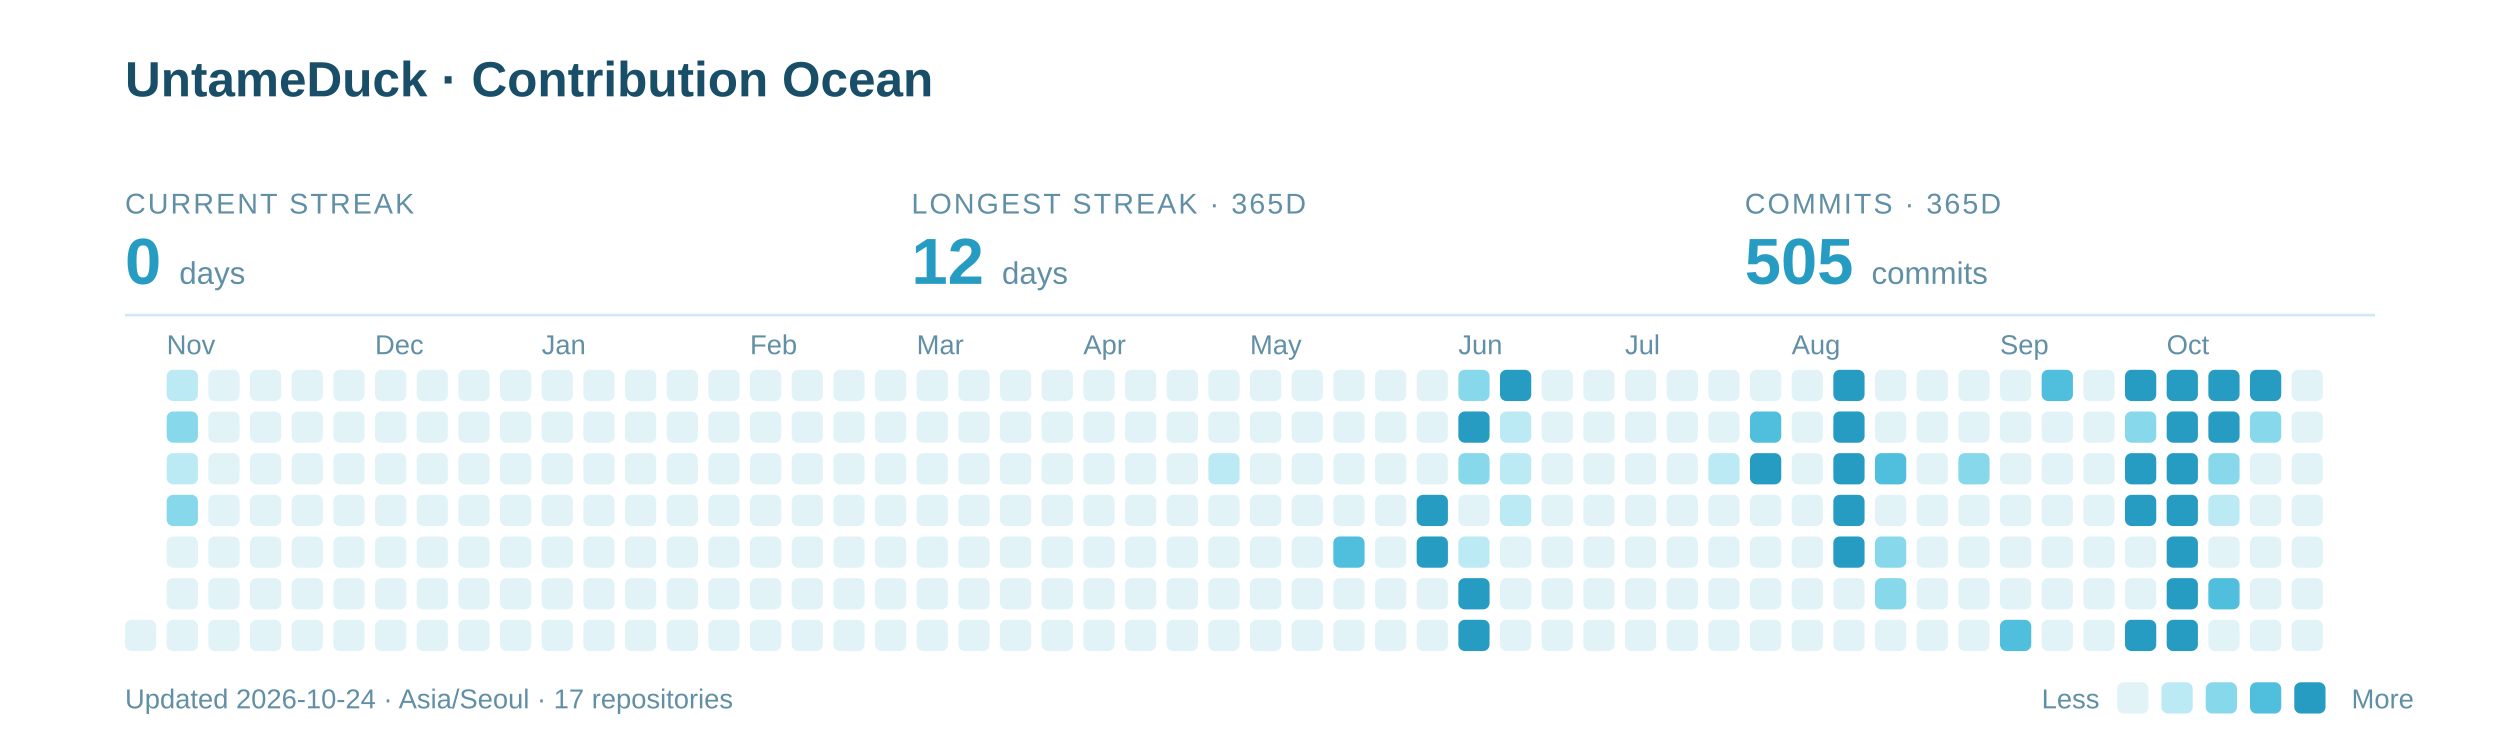
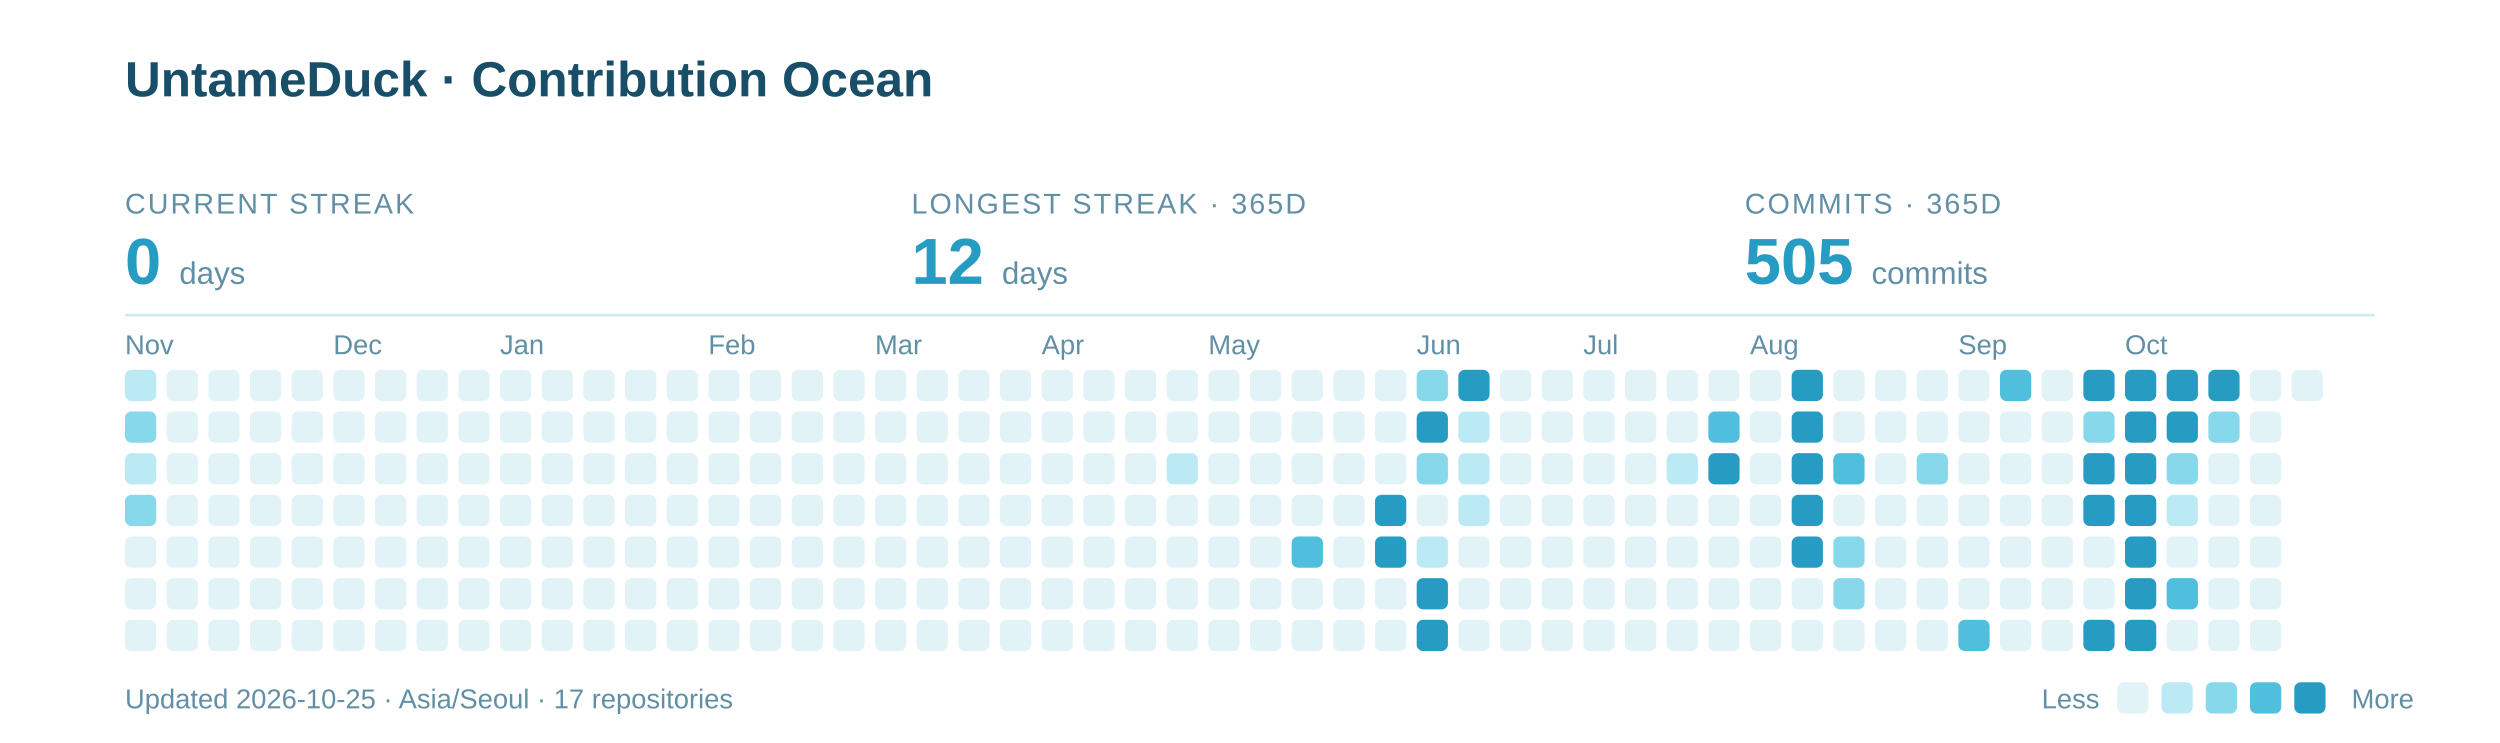
<svg xmlns="http://www.w3.org/2000/svg" width="960" height="285" viewBox="0 0 960 285" role="img" aria-labelledby="title description">
  <text x="48" y="37" font-family="-apple-system,BlinkMacSystemFont,Segoe UI,Arial,sans-serif" font-weight="700" font-size="19" fill="#184E68">UntameDuck · Contribution Ocean</text>
  <text x="48" y="82" font-family="-apple-system,BlinkMacSystemFont,Segoe UI,Arial,sans-serif" font-size="11" letter-spacing="0.8" fill="#618FA5">CURRENT STREAK</text>
  <text x="48" y="109" font-family="-apple-system,BlinkMacSystemFont,Segoe UI,Arial,sans-serif" font-weight="700" font-size="25" fill="#279CC2">0 <tspan font-size="12" font-weight="400" fill="#618FA5">days</tspan>
  </text>
  <text x="350" y="82" font-family="-apple-system,BlinkMacSystemFont,Segoe UI,Arial,sans-serif" font-size="11" letter-spacing="0.8" fill="#618FA5">LONGEST STREAK · 365D</text>
  <text x="350" y="109" font-family="-apple-system,BlinkMacSystemFont,Segoe UI,Arial,sans-serif" font-weight="700" font-size="25" fill="#279CC2">12 <tspan font-size="12" font-weight="400" fill="#618FA5">days</tspan>
  </text>
  <text x="670" y="82" font-family="-apple-system,BlinkMacSystemFont,Segoe UI,Arial,sans-serif" font-size="11" letter-spacing="0.8" fill="#618FA5">COMMITS · 365D</text>
  <text x="670" y="109" font-family="-apple-system,BlinkMacSystemFont,Segoe UI,Arial,sans-serif" font-weight="700" font-size="25" fill="#279CC2">505 <tspan font-size="12" font-weight="400" fill="#618FA5">commits</tspan>
  </text>
  <path d="M48 121H912" stroke="#CBEAF3" />
-   <text x="64" y="136" font-family="-apple-system,BlinkMacSystemFont,Segoe UI,Arial,sans-serif" font-size="10.5" fill="#618FA5">Nov</text>
-   <text x="144" y="136" font-family="-apple-system,BlinkMacSystemFont,Segoe UI,Arial,sans-serif" font-size="10.5" fill="#618FA5">Dec</text>
-   <text x="208" y="136" font-family="-apple-system,BlinkMacSystemFont,Segoe UI,Arial,sans-serif" font-size="10.5" fill="#618FA5">Jan</text>
-   <text x="288" y="136" font-family="-apple-system,BlinkMacSystemFont,Segoe UI,Arial,sans-serif" font-size="10.5" fill="#618FA5">Feb</text>
-   <text x="352" y="136" font-family="-apple-system,BlinkMacSystemFont,Segoe UI,Arial,sans-serif" font-size="10.5" fill="#618FA5">Mar</text>
-   <text x="416" y="136" font-family="-apple-system,BlinkMacSystemFont,Segoe UI,Arial,sans-serif" font-size="10.5" fill="#618FA5">Apr</text>
-   <text x="480" y="136" font-family="-apple-system,BlinkMacSystemFont,Segoe UI,Arial,sans-serif" font-size="10.5" fill="#618FA5">May</text>
-   <text x="560" y="136" font-family="-apple-system,BlinkMacSystemFont,Segoe UI,Arial,sans-serif" font-size="10.5" fill="#618FA5">Jun</text>
-   <text x="624" y="136" font-family="-apple-system,BlinkMacSystemFont,Segoe UI,Arial,sans-serif" font-size="10.5" fill="#618FA5">Jul</text>
-   <text x="688" y="136" font-family="-apple-system,BlinkMacSystemFont,Segoe UI,Arial,sans-serif" font-size="10.5" fill="#618FA5">Aug</text>
-   <text x="768" y="136" font-family="-apple-system,BlinkMacSystemFont,Segoe UI,Arial,sans-serif" font-size="10.5" fill="#618FA5">Sep</text>
-   <text x="832" y="136" font-family="-apple-system,BlinkMacSystemFont,Segoe UI,Arial,sans-serif" font-size="10.5" fill="#618FA5">Oct</text>
+   <text x="48" y="136" font-family="-apple-system,BlinkMacSystemFont,Segoe UI,Arial,sans-serif" font-size="10.5" fill="#618FA5">Nov</text>
+   <text x="128" y="136" font-family="-apple-system,BlinkMacSystemFont,Segoe UI,Arial,sans-serif" font-size="10.5" fill="#618FA5">Dec</text>
+   <text x="192" y="136" font-family="-apple-system,BlinkMacSystemFont,Segoe UI,Arial,sans-serif" font-size="10.5" fill="#618FA5">Jan</text>
+   <text x="272" y="136" font-family="-apple-system,BlinkMacSystemFont,Segoe UI,Arial,sans-serif" font-size="10.5" fill="#618FA5">Feb</text>
+   <text x="336" y="136" font-family="-apple-system,BlinkMacSystemFont,Segoe UI,Arial,sans-serif" font-size="10.5" fill="#618FA5">Mar</text>
+   <text x="400" y="136" font-family="-apple-system,BlinkMacSystemFont,Segoe UI,Arial,sans-serif" font-size="10.5" fill="#618FA5">Apr</text>
+   <text x="464" y="136" font-family="-apple-system,BlinkMacSystemFont,Segoe UI,Arial,sans-serif" font-size="10.5" fill="#618FA5">May</text>
+   <text x="544" y="136" font-family="-apple-system,BlinkMacSystemFont,Segoe UI,Arial,sans-serif" font-size="10.5" fill="#618FA5">Jun</text>
+   <text x="608" y="136" font-family="-apple-system,BlinkMacSystemFont,Segoe UI,Arial,sans-serif" font-size="10.5" fill="#618FA5">Jul</text>
+   <text x="672" y="136" font-family="-apple-system,BlinkMacSystemFont,Segoe UI,Arial,sans-serif" font-size="10.5" fill="#618FA5">Aug</text>
+   <text x="752" y="136" font-family="-apple-system,BlinkMacSystemFont,Segoe UI,Arial,sans-serif" font-size="10.5" fill="#618FA5">Sep</text>
+   <text x="816" y="136" font-family="-apple-system,BlinkMacSystemFont,Segoe UI,Arial,sans-serif" font-size="10.5" fill="#618FA5">Oct</text>
+   <rect x="48" y="142" width="12" height="12" rx="2.5" fill="#BBEAF5" />
+   <rect x="48" y="158" width="12" height="12" rx="2.5" fill="#88D8EC" />
+   <rect x="48" y="174" width="12" height="12" rx="2.5" fill="#BBEAF5" />
+   <rect x="48" y="190" width="12" height="12" rx="2.5" fill="#88D8EC" />
+   <rect x="48" y="206" width="12" height="12" rx="2.5" fill="#E2F3F8" />
+   <rect x="48" y="222" width="12" height="12" rx="2.5" fill="#E2F3F8" />
  <rect x="48" y="238" width="12" height="12" rx="2.5" fill="#E2F3F8" />
-   <rect x="64" y="142" width="12" height="12" rx="2.5" fill="#BBEAF5" />
-   <rect x="64" y="158" width="12" height="12" rx="2.5" fill="#88D8EC" />
-   <rect x="64" y="174" width="12" height="12" rx="2.5" fill="#BBEAF5" />
-   <rect x="64" y="190" width="12" height="12" rx="2.5" fill="#88D8EC" />
+   <rect x="64" y="142" width="12" height="12" rx="2.5" fill="#E2F3F8" />
+   <rect x="64" y="158" width="12" height="12" rx="2.5" fill="#E2F3F8" />
+   <rect x="64" y="174" width="12" height="12" rx="2.5" fill="#E2F3F8" />
+   <rect x="64" y="190" width="12" height="12" rx="2.5" fill="#E2F3F8" />
  <rect x="64" y="206" width="12" height="12" rx="2.5" fill="#E2F3F8" />
  <rect x="64" y="222" width="12" height="12" rx="2.5" fill="#E2F3F8" />
  <rect x="64" y="238" width="12" height="12" rx="2.5" fill="#E2F3F8" />
  <rect x="80" y="142" width="12" height="12" rx="2.5" fill="#E2F3F8" />
  <rect x="80" y="158" width="12" height="12" rx="2.5" fill="#E2F3F8" />
  <rect x="80" y="174" width="12" height="12" rx="2.5" fill="#E2F3F8" />
  <rect x="80" y="190" width="12" height="12" rx="2.5" fill="#E2F3F8" />
  <rect x="80" y="206" width="12" height="12" rx="2.5" fill="#E2F3F8" />
  <rect x="80" y="222" width="12" height="12" rx="2.5" fill="#E2F3F8" />
  <rect x="80" y="238" width="12" height="12" rx="2.5" fill="#E2F3F8" />
  <rect x="96" y="142" width="12" height="12" rx="2.5" fill="#E2F3F8" />
  <rect x="96" y="158" width="12" height="12" rx="2.5" fill="#E2F3F8" />
  <rect x="96" y="174" width="12" height="12" rx="2.5" fill="#E2F3F8" />
  <rect x="96" y="190" width="12" height="12" rx="2.5" fill="#E2F3F8" />
  <rect x="96" y="206" width="12" height="12" rx="2.5" fill="#E2F3F8" />
  <rect x="96" y="222" width="12" height="12" rx="2.5" fill="#E2F3F8" />
  <rect x="96" y="238" width="12" height="12" rx="2.5" fill="#E2F3F8" />
  <rect x="112" y="142" width="12" height="12" rx="2.5" fill="#E2F3F8" />
  <rect x="112" y="158" width="12" height="12" rx="2.5" fill="#E2F3F8" />
  <rect x="112" y="174" width="12" height="12" rx="2.5" fill="#E2F3F8" />
  <rect x="112" y="190" width="12" height="12" rx="2.5" fill="#E2F3F8" />
  <rect x="112" y="206" width="12" height="12" rx="2.5" fill="#E2F3F8" />
  <rect x="112" y="222" width="12" height="12" rx="2.5" fill="#E2F3F8" />
  <rect x="112" y="238" width="12" height="12" rx="2.5" fill="#E2F3F8" />
  <rect x="128" y="142" width="12" height="12" rx="2.5" fill="#E2F3F8" />
  <rect x="128" y="158" width="12" height="12" rx="2.5" fill="#E2F3F8" />
  <rect x="128" y="174" width="12" height="12" rx="2.5" fill="#E2F3F8" />
  <rect x="128" y="190" width="12" height="12" rx="2.5" fill="#E2F3F8" />
  <rect x="128" y="206" width="12" height="12" rx="2.5" fill="#E2F3F8" />
  <rect x="128" y="222" width="12" height="12" rx="2.5" fill="#E2F3F8" />
  <rect x="128" y="238" width="12" height="12" rx="2.5" fill="#E2F3F8" />
  <rect x="144" y="142" width="12" height="12" rx="2.5" fill="#E2F3F8" />
  <rect x="144" y="158" width="12" height="12" rx="2.5" fill="#E2F3F8" />
  <rect x="144" y="174" width="12" height="12" rx="2.5" fill="#E2F3F8" />
  <rect x="144" y="190" width="12" height="12" rx="2.5" fill="#E2F3F8" />
  <rect x="144" y="206" width="12" height="12" rx="2.5" fill="#E2F3F8" />
  <rect x="144" y="222" width="12" height="12" rx="2.5" fill="#E2F3F8" />
  <rect x="144" y="238" width="12" height="12" rx="2.5" fill="#E2F3F8" />
  <rect x="160" y="142" width="12" height="12" rx="2.5" fill="#E2F3F8" />
  <rect x="160" y="158" width="12" height="12" rx="2.5" fill="#E2F3F8" />
  <rect x="160" y="174" width="12" height="12" rx="2.5" fill="#E2F3F8" />
  <rect x="160" y="190" width="12" height="12" rx="2.5" fill="#E2F3F8" />
  <rect x="160" y="206" width="12" height="12" rx="2.5" fill="#E2F3F8" />
  <rect x="160" y="222" width="12" height="12" rx="2.5" fill="#E2F3F8" />
  <rect x="160" y="238" width="12" height="12" rx="2.5" fill="#E2F3F8" />
  <rect x="176" y="142" width="12" height="12" rx="2.5" fill="#E2F3F8" />
  <rect x="176" y="158" width="12" height="12" rx="2.5" fill="#E2F3F8" />
  <rect x="176" y="174" width="12" height="12" rx="2.5" fill="#E2F3F8" />
  <rect x="176" y="190" width="12" height="12" rx="2.5" fill="#E2F3F8" />
  <rect x="176" y="206" width="12" height="12" rx="2.5" fill="#E2F3F8" />
  <rect x="176" y="222" width="12" height="12" rx="2.5" fill="#E2F3F8" />
  <rect x="176" y="238" width="12" height="12" rx="2.5" fill="#E2F3F8" />
  <rect x="192" y="142" width="12" height="12" rx="2.5" fill="#E2F3F8" />
  <rect x="192" y="158" width="12" height="12" rx="2.5" fill="#E2F3F8" />
  <rect x="192" y="174" width="12" height="12" rx="2.5" fill="#E2F3F8" />
  <rect x="192" y="190" width="12" height="12" rx="2.5" fill="#E2F3F8" />
  <rect x="192" y="206" width="12" height="12" rx="2.5" fill="#E2F3F8" />
  <rect x="192" y="222" width="12" height="12" rx="2.5" fill="#E2F3F8" />
  <rect x="192" y="238" width="12" height="12" rx="2.5" fill="#E2F3F8" />
  <rect x="208" y="142" width="12" height="12" rx="2.5" fill="#E2F3F8" />
  <rect x="208" y="158" width="12" height="12" rx="2.5" fill="#E2F3F8" />
  <rect x="208" y="174" width="12" height="12" rx="2.5" fill="#E2F3F8" />
  <rect x="208" y="190" width="12" height="12" rx="2.5" fill="#E2F3F8" />
  <rect x="208" y="206" width="12" height="12" rx="2.5" fill="#E2F3F8" />
  <rect x="208" y="222" width="12" height="12" rx="2.5" fill="#E2F3F8" />
  <rect x="208" y="238" width="12" height="12" rx="2.5" fill="#E2F3F8" />
  <rect x="224" y="142" width="12" height="12" rx="2.5" fill="#E2F3F8" />
  <rect x="224" y="158" width="12" height="12" rx="2.5" fill="#E2F3F8" />
  <rect x="224" y="174" width="12" height="12" rx="2.5" fill="#E2F3F8" />
  <rect x="224" y="190" width="12" height="12" rx="2.5" fill="#E2F3F8" />
  <rect x="224" y="206" width="12" height="12" rx="2.5" fill="#E2F3F8" />
  <rect x="224" y="222" width="12" height="12" rx="2.5" fill="#E2F3F8" />
  <rect x="224" y="238" width="12" height="12" rx="2.5" fill="#E2F3F8" />
  <rect x="240" y="142" width="12" height="12" rx="2.5" fill="#E2F3F8" />
  <rect x="240" y="158" width="12" height="12" rx="2.5" fill="#E2F3F8" />
  <rect x="240" y="174" width="12" height="12" rx="2.5" fill="#E2F3F8" />
  <rect x="240" y="190" width="12" height="12" rx="2.5" fill="#E2F3F8" />
  <rect x="240" y="206" width="12" height="12" rx="2.5" fill="#E2F3F8" />
  <rect x="240" y="222" width="12" height="12" rx="2.5" fill="#E2F3F8" />
  <rect x="240" y="238" width="12" height="12" rx="2.5" fill="#E2F3F8" />
  <rect x="256" y="142" width="12" height="12" rx="2.5" fill="#E2F3F8" />
  <rect x="256" y="158" width="12" height="12" rx="2.5" fill="#E2F3F8" />
  <rect x="256" y="174" width="12" height="12" rx="2.5" fill="#E2F3F8" />
  <rect x="256" y="190" width="12" height="12" rx="2.5" fill="#E2F3F8" />
  <rect x="256" y="206" width="12" height="12" rx="2.5" fill="#E2F3F8" />
  <rect x="256" y="222" width="12" height="12" rx="2.5" fill="#E2F3F8" />
  <rect x="256" y="238" width="12" height="12" rx="2.5" fill="#E2F3F8" />
  <rect x="272" y="142" width="12" height="12" rx="2.5" fill="#E2F3F8" />
  <rect x="272" y="158" width="12" height="12" rx="2.5" fill="#E2F3F8" />
  <rect x="272" y="174" width="12" height="12" rx="2.5" fill="#E2F3F8" />
  <rect x="272" y="190" width="12" height="12" rx="2.5" fill="#E2F3F8" />
  <rect x="272" y="206" width="12" height="12" rx="2.5" fill="#E2F3F8" />
  <rect x="272" y="222" width="12" height="12" rx="2.5" fill="#E2F3F8" />
  <rect x="272" y="238" width="12" height="12" rx="2.5" fill="#E2F3F8" />
  <rect x="288" y="142" width="12" height="12" rx="2.5" fill="#E2F3F8" />
  <rect x="288" y="158" width="12" height="12" rx="2.5" fill="#E2F3F8" />
  <rect x="288" y="174" width="12" height="12" rx="2.5" fill="#E2F3F8" />
  <rect x="288" y="190" width="12" height="12" rx="2.5" fill="#E2F3F8" />
  <rect x="288" y="206" width="12" height="12" rx="2.5" fill="#E2F3F8" />
  <rect x="288" y="222" width="12" height="12" rx="2.5" fill="#E2F3F8" />
  <rect x="288" y="238" width="12" height="12" rx="2.5" fill="#E2F3F8" />
  <rect x="304" y="142" width="12" height="12" rx="2.5" fill="#E2F3F8" />
  <rect x="304" y="158" width="12" height="12" rx="2.5" fill="#E2F3F8" />
  <rect x="304" y="174" width="12" height="12" rx="2.5" fill="#E2F3F8" />
  <rect x="304" y="190" width="12" height="12" rx="2.5" fill="#E2F3F8" />
  <rect x="304" y="206" width="12" height="12" rx="2.5" fill="#E2F3F8" />
  <rect x="304" y="222" width="12" height="12" rx="2.5" fill="#E2F3F8" />
  <rect x="304" y="238" width="12" height="12" rx="2.5" fill="#E2F3F8" />
  <rect x="320" y="142" width="12" height="12" rx="2.5" fill="#E2F3F8" />
  <rect x="320" y="158" width="12" height="12" rx="2.5" fill="#E2F3F8" />
  <rect x="320" y="174" width="12" height="12" rx="2.5" fill="#E2F3F8" />
  <rect x="320" y="190" width="12" height="12" rx="2.5" fill="#E2F3F8" />
  <rect x="320" y="206" width="12" height="12" rx="2.5" fill="#E2F3F8" />
  <rect x="320" y="222" width="12" height="12" rx="2.5" fill="#E2F3F8" />
  <rect x="320" y="238" width="12" height="12" rx="2.5" fill="#E2F3F8" />
  <rect x="336" y="142" width="12" height="12" rx="2.5" fill="#E2F3F8" />
  <rect x="336" y="158" width="12" height="12" rx="2.5" fill="#E2F3F8" />
  <rect x="336" y="174" width="12" height="12" rx="2.5" fill="#E2F3F8" />
  <rect x="336" y="190" width="12" height="12" rx="2.5" fill="#E2F3F8" />
  <rect x="336" y="206" width="12" height="12" rx="2.5" fill="#E2F3F8" />
  <rect x="336" y="222" width="12" height="12" rx="2.5" fill="#E2F3F8" />
  <rect x="336" y="238" width="12" height="12" rx="2.5" fill="#E2F3F8" />
  <rect x="352" y="142" width="12" height="12" rx="2.5" fill="#E2F3F8" />
  <rect x="352" y="158" width="12" height="12" rx="2.5" fill="#E2F3F8" />
  <rect x="352" y="174" width="12" height="12" rx="2.5" fill="#E2F3F8" />
  <rect x="352" y="190" width="12" height="12" rx="2.5" fill="#E2F3F8" />
  <rect x="352" y="206" width="12" height="12" rx="2.5" fill="#E2F3F8" />
  <rect x="352" y="222" width="12" height="12" rx="2.5" fill="#E2F3F8" />
  <rect x="352" y="238" width="12" height="12" rx="2.5" fill="#E2F3F8" />
  <rect x="368" y="142" width="12" height="12" rx="2.5" fill="#E2F3F8" />
  <rect x="368" y="158" width="12" height="12" rx="2.5" fill="#E2F3F8" />
  <rect x="368" y="174" width="12" height="12" rx="2.5" fill="#E2F3F8" />
  <rect x="368" y="190" width="12" height="12" rx="2.5" fill="#E2F3F8" />
  <rect x="368" y="206" width="12" height="12" rx="2.5" fill="#E2F3F8" />
  <rect x="368" y="222" width="12" height="12" rx="2.5" fill="#E2F3F8" />
  <rect x="368" y="238" width="12" height="12" rx="2.5" fill="#E2F3F8" />
  <rect x="384" y="142" width="12" height="12" rx="2.5" fill="#E2F3F8" />
  <rect x="384" y="158" width="12" height="12" rx="2.5" fill="#E2F3F8" />
  <rect x="384" y="174" width="12" height="12" rx="2.5" fill="#E2F3F8" />
  <rect x="384" y="190" width="12" height="12" rx="2.5" fill="#E2F3F8" />
  <rect x="384" y="206" width="12" height="12" rx="2.5" fill="#E2F3F8" />
  <rect x="384" y="222" width="12" height="12" rx="2.5" fill="#E2F3F8" />
  <rect x="384" y="238" width="12" height="12" rx="2.5" fill="#E2F3F8" />
  <rect x="400" y="142" width="12" height="12" rx="2.5" fill="#E2F3F8" />
  <rect x="400" y="158" width="12" height="12" rx="2.5" fill="#E2F3F8" />
  <rect x="400" y="174" width="12" height="12" rx="2.5" fill="#E2F3F8" />
  <rect x="400" y="190" width="12" height="12" rx="2.5" fill="#E2F3F8" />
  <rect x="400" y="206" width="12" height="12" rx="2.5" fill="#E2F3F8" />
  <rect x="400" y="222" width="12" height="12" rx="2.5" fill="#E2F3F8" />
  <rect x="400" y="238" width="12" height="12" rx="2.5" fill="#E2F3F8" />
  <rect x="416" y="142" width="12" height="12" rx="2.5" fill="#E2F3F8" />
  <rect x="416" y="158" width="12" height="12" rx="2.5" fill="#E2F3F8" />
  <rect x="416" y="174" width="12" height="12" rx="2.5" fill="#E2F3F8" />
  <rect x="416" y="190" width="12" height="12" rx="2.5" fill="#E2F3F8" />
  <rect x="416" y="206" width="12" height="12" rx="2.5" fill="#E2F3F8" />
  <rect x="416" y="222" width="12" height="12" rx="2.5" fill="#E2F3F8" />
  <rect x="416" y="238" width="12" height="12" rx="2.5" fill="#E2F3F8" />
  <rect x="432" y="142" width="12" height="12" rx="2.5" fill="#E2F3F8" />
  <rect x="432" y="158" width="12" height="12" rx="2.5" fill="#E2F3F8" />
  <rect x="432" y="174" width="12" height="12" rx="2.5" fill="#E2F3F8" />
  <rect x="432" y="190" width="12" height="12" rx="2.5" fill="#E2F3F8" />
  <rect x="432" y="206" width="12" height="12" rx="2.5" fill="#E2F3F8" />
  <rect x="432" y="222" width="12" height="12" rx="2.5" fill="#E2F3F8" />
  <rect x="432" y="238" width="12" height="12" rx="2.5" fill="#E2F3F8" />
  <rect x="448" y="142" width="12" height="12" rx="2.5" fill="#E2F3F8" />
  <rect x="448" y="158" width="12" height="12" rx="2.5" fill="#E2F3F8" />
-   <rect x="448" y="174" width="12" height="12" rx="2.5" fill="#E2F3F8" />
+   <rect x="448" y="174" width="12" height="12" rx="2.5" fill="#BBEAF5" />
  <rect x="448" y="190" width="12" height="12" rx="2.5" fill="#E2F3F8" />
  <rect x="448" y="206" width="12" height="12" rx="2.5" fill="#E2F3F8" />
  <rect x="448" y="222" width="12" height="12" rx="2.5" fill="#E2F3F8" />
  <rect x="448" y="238" width="12" height="12" rx="2.5" fill="#E2F3F8" />
  <rect x="464" y="142" width="12" height="12" rx="2.5" fill="#E2F3F8" />
  <rect x="464" y="158" width="12" height="12" rx="2.5" fill="#E2F3F8" />
-   <rect x="464" y="174" width="12" height="12" rx="2.5" fill="#BBEAF5" />
+   <rect x="464" y="174" width="12" height="12" rx="2.5" fill="#E2F3F8" />
  <rect x="464" y="190" width="12" height="12" rx="2.5" fill="#E2F3F8" />
  <rect x="464" y="206" width="12" height="12" rx="2.5" fill="#E2F3F8" />
  <rect x="464" y="222" width="12" height="12" rx="2.5" fill="#E2F3F8" />
  <rect x="464" y="238" width="12" height="12" rx="2.5" fill="#E2F3F8" />
  <rect x="480" y="142" width="12" height="12" rx="2.5" fill="#E2F3F8" />
  <rect x="480" y="158" width="12" height="12" rx="2.5" fill="#E2F3F8" />
  <rect x="480" y="174" width="12" height="12" rx="2.5" fill="#E2F3F8" />
  <rect x="480" y="190" width="12" height="12" rx="2.5" fill="#E2F3F8" />
  <rect x="480" y="206" width="12" height="12" rx="2.5" fill="#E2F3F8" />
  <rect x="480" y="222" width="12" height="12" rx="2.5" fill="#E2F3F8" />
  <rect x="480" y="238" width="12" height="12" rx="2.5" fill="#E2F3F8" />
  <rect x="496" y="142" width="12" height="12" rx="2.5" fill="#E2F3F8" />
  <rect x="496" y="158" width="12" height="12" rx="2.5" fill="#E2F3F8" />
  <rect x="496" y="174" width="12" height="12" rx="2.5" fill="#E2F3F8" />
  <rect x="496" y="190" width="12" height="12" rx="2.5" fill="#E2F3F8" />
-   <rect x="496" y="206" width="12" height="12" rx="2.5" fill="#E2F3F8" />
+   <rect x="496" y="206" width="12" height="12" rx="2.5" fill="#50BEDD" />
  <rect x="496" y="222" width="12" height="12" rx="2.5" fill="#E2F3F8" />
  <rect x="496" y="238" width="12" height="12" rx="2.5" fill="#E2F3F8" />
  <rect x="512" y="142" width="12" height="12" rx="2.5" fill="#E2F3F8" />
  <rect x="512" y="158" width="12" height="12" rx="2.5" fill="#E2F3F8" />
  <rect x="512" y="174" width="12" height="12" rx="2.5" fill="#E2F3F8" />
  <rect x="512" y="190" width="12" height="12" rx="2.5" fill="#E2F3F8" />
-   <rect x="512" y="206" width="12" height="12" rx="2.5" fill="#50BEDD" />
+   <rect x="512" y="206" width="12" height="12" rx="2.5" fill="#E2F3F8" />
  <rect x="512" y="222" width="12" height="12" rx="2.5" fill="#E2F3F8" />
  <rect x="512" y="238" width="12" height="12" rx="2.5" fill="#E2F3F8" />
  <rect x="528" y="142" width="12" height="12" rx="2.5" fill="#E2F3F8" />
  <rect x="528" y="158" width="12" height="12" rx="2.5" fill="#E2F3F8" />
  <rect x="528" y="174" width="12" height="12" rx="2.5" fill="#E2F3F8" />
-   <rect x="528" y="190" width="12" height="12" rx="2.5" fill="#E2F3F8" />
-   <rect x="528" y="206" width="12" height="12" rx="2.5" fill="#E2F3F8" />
+   <rect x="528" y="190" width="12" height="12" rx="2.5" fill="#279CC2" />
+   <rect x="528" y="206" width="12" height="12" rx="2.5" fill="#279CC2" />
  <rect x="528" y="222" width="12" height="12" rx="2.5" fill="#E2F3F8" />
  <rect x="528" y="238" width="12" height="12" rx="2.5" fill="#E2F3F8" />
-   <rect x="544" y="142" width="12" height="12" rx="2.5" fill="#E2F3F8" />
-   <rect x="544" y="158" width="12" height="12" rx="2.5" fill="#E2F3F8" />
-   <rect x="544" y="174" width="12" height="12" rx="2.5" fill="#E2F3F8" />
-   <rect x="544" y="190" width="12" height="12" rx="2.5" fill="#279CC2" />
-   <rect x="544" y="206" width="12" height="12" rx="2.5" fill="#279CC2" />
-   <rect x="544" y="222" width="12" height="12" rx="2.5" fill="#E2F3F8" />
-   <rect x="544" y="238" width="12" height="12" rx="2.5" fill="#E2F3F8" />
-   <rect x="560" y="142" width="12" height="12" rx="2.5" fill="#88D8EC" />
-   <rect x="560" y="158" width="12" height="12" rx="2.5" fill="#279CC2" />
-   <rect x="560" y="174" width="12" height="12" rx="2.5" fill="#88D8EC" />
-   <rect x="560" y="190" width="12" height="12" rx="2.5" fill="#E2F3F8" />
-   <rect x="560" y="206" width="12" height="12" rx="2.5" fill="#BBEAF5" />
-   <rect x="560" y="222" width="12" height="12" rx="2.5" fill="#279CC2" />
-   <rect x="560" y="238" width="12" height="12" rx="2.5" fill="#279CC2" />
-   <rect x="576" y="142" width="12" height="12" rx="2.5" fill="#279CC2" />
-   <rect x="576" y="158" width="12" height="12" rx="2.5" fill="#BBEAF5" />
-   <rect x="576" y="174" width="12" height="12" rx="2.5" fill="#BBEAF5" />
-   <rect x="576" y="190" width="12" height="12" rx="2.5" fill="#BBEAF5" />
+   <rect x="544" y="142" width="12" height="12" rx="2.5" fill="#88D8EC" />
+   <rect x="544" y="158" width="12" height="12" rx="2.5" fill="#279CC2" />
+   <rect x="544" y="174" width="12" height="12" rx="2.5" fill="#88D8EC" />
+   <rect x="544" y="190" width="12" height="12" rx="2.5" fill="#E2F3F8" />
+   <rect x="544" y="206" width="12" height="12" rx="2.5" fill="#BBEAF5" />
+   <rect x="544" y="222" width="12" height="12" rx="2.5" fill="#279CC2" />
+   <rect x="544" y="238" width="12" height="12" rx="2.5" fill="#279CC2" />
+   <rect x="560" y="142" width="12" height="12" rx="2.5" fill="#279CC2" />
+   <rect x="560" y="158" width="12" height="12" rx="2.5" fill="#BBEAF5" />
+   <rect x="560" y="174" width="12" height="12" rx="2.5" fill="#BBEAF5" />
+   <rect x="560" y="190" width="12" height="12" rx="2.5" fill="#BBEAF5" />
+   <rect x="560" y="206" width="12" height="12" rx="2.5" fill="#E2F3F8" />
+   <rect x="560" y="222" width="12" height="12" rx="2.5" fill="#E2F3F8" />
+   <rect x="560" y="238" width="12" height="12" rx="2.5" fill="#E2F3F8" />
+   <rect x="576" y="142" width="12" height="12" rx="2.5" fill="#E2F3F8" />
+   <rect x="576" y="158" width="12" height="12" rx="2.5" fill="#E2F3F8" />
+   <rect x="576" y="174" width="12" height="12" rx="2.5" fill="#E2F3F8" />
+   <rect x="576" y="190" width="12" height="12" rx="2.5" fill="#E2F3F8" />
  <rect x="576" y="206" width="12" height="12" rx="2.5" fill="#E2F3F8" />
  <rect x="576" y="222" width="12" height="12" rx="2.5" fill="#E2F3F8" />
  <rect x="576" y="238" width="12" height="12" rx="2.5" fill="#E2F3F8" />
  <rect x="592" y="142" width="12" height="12" rx="2.5" fill="#E2F3F8" />
  <rect x="592" y="158" width="12" height="12" rx="2.5" fill="#E2F3F8" />
  <rect x="592" y="174" width="12" height="12" rx="2.5" fill="#E2F3F8" />
  <rect x="592" y="190" width="12" height="12" rx="2.5" fill="#E2F3F8" />
  <rect x="592" y="206" width="12" height="12" rx="2.5" fill="#E2F3F8" />
  <rect x="592" y="222" width="12" height="12" rx="2.5" fill="#E2F3F8" />
  <rect x="592" y="238" width="12" height="12" rx="2.5" fill="#E2F3F8" />
  <rect x="608" y="142" width="12" height="12" rx="2.5" fill="#E2F3F8" />
  <rect x="608" y="158" width="12" height="12" rx="2.5" fill="#E2F3F8" />
  <rect x="608" y="174" width="12" height="12" rx="2.5" fill="#E2F3F8" />
  <rect x="608" y="190" width="12" height="12" rx="2.5" fill="#E2F3F8" />
  <rect x="608" y="206" width="12" height="12" rx="2.5" fill="#E2F3F8" />
  <rect x="608" y="222" width="12" height="12" rx="2.5" fill="#E2F3F8" />
  <rect x="608" y="238" width="12" height="12" rx="2.5" fill="#E2F3F8" />
  <rect x="624" y="142" width="12" height="12" rx="2.5" fill="#E2F3F8" />
  <rect x="624" y="158" width="12" height="12" rx="2.5" fill="#E2F3F8" />
  <rect x="624" y="174" width="12" height="12" rx="2.5" fill="#E2F3F8" />
  <rect x="624" y="190" width="12" height="12" rx="2.5" fill="#E2F3F8" />
  <rect x="624" y="206" width="12" height="12" rx="2.5" fill="#E2F3F8" />
  <rect x="624" y="222" width="12" height="12" rx="2.5" fill="#E2F3F8" />
  <rect x="624" y="238" width="12" height="12" rx="2.5" fill="#E2F3F8" />
  <rect x="640" y="142" width="12" height="12" rx="2.5" fill="#E2F3F8" />
  <rect x="640" y="158" width="12" height="12" rx="2.5" fill="#E2F3F8" />
-   <rect x="640" y="174" width="12" height="12" rx="2.5" fill="#E2F3F8" />
+   <rect x="640" y="174" width="12" height="12" rx="2.5" fill="#BBEAF5" />
  <rect x="640" y="190" width="12" height="12" rx="2.5" fill="#E2F3F8" />
  <rect x="640" y="206" width="12" height="12" rx="2.5" fill="#E2F3F8" />
  <rect x="640" y="222" width="12" height="12" rx="2.5" fill="#E2F3F8" />
  <rect x="640" y="238" width="12" height="12" rx="2.5" fill="#E2F3F8" />
  <rect x="656" y="142" width="12" height="12" rx="2.5" fill="#E2F3F8" />
-   <rect x="656" y="158" width="12" height="12" rx="2.5" fill="#E2F3F8" />
-   <rect x="656" y="174" width="12" height="12" rx="2.5" fill="#BBEAF5" />
+   <rect x="656" y="158" width="12" height="12" rx="2.5" fill="#50BEDD" />
+   <rect x="656" y="174" width="12" height="12" rx="2.5" fill="#279CC2" />
  <rect x="656" y="190" width="12" height="12" rx="2.5" fill="#E2F3F8" />
  <rect x="656" y="206" width="12" height="12" rx="2.5" fill="#E2F3F8" />
  <rect x="656" y="222" width="12" height="12" rx="2.5" fill="#E2F3F8" />
  <rect x="656" y="238" width="12" height="12" rx="2.5" fill="#E2F3F8" />
  <rect x="672" y="142" width="12" height="12" rx="2.5" fill="#E2F3F8" />
-   <rect x="672" y="158" width="12" height="12" rx="2.5" fill="#50BEDD" />
-   <rect x="672" y="174" width="12" height="12" rx="2.5" fill="#279CC2" />
+   <rect x="672" y="158" width="12" height="12" rx="2.5" fill="#E2F3F8" />
+   <rect x="672" y="174" width="12" height="12" rx="2.5" fill="#E2F3F8" />
  <rect x="672" y="190" width="12" height="12" rx="2.5" fill="#E2F3F8" />
  <rect x="672" y="206" width="12" height="12" rx="2.5" fill="#E2F3F8" />
  <rect x="672" y="222" width="12" height="12" rx="2.5" fill="#E2F3F8" />
  <rect x="672" y="238" width="12" height="12" rx="2.5" fill="#E2F3F8" />
-   <rect x="688" y="142" width="12" height="12" rx="2.5" fill="#E2F3F8" />
-   <rect x="688" y="158" width="12" height="12" rx="2.5" fill="#E2F3F8" />
-   <rect x="688" y="174" width="12" height="12" rx="2.5" fill="#E2F3F8" />
-   <rect x="688" y="190" width="12" height="12" rx="2.5" fill="#E2F3F8" />
-   <rect x="688" y="206" width="12" height="12" rx="2.5" fill="#E2F3F8" />
+   <rect x="688" y="142" width="12" height="12" rx="2.5" fill="#279CC2" />
+   <rect x="688" y="158" width="12" height="12" rx="2.5" fill="#279CC2" />
+   <rect x="688" y="174" width="12" height="12" rx="2.5" fill="#279CC2" />
+   <rect x="688" y="190" width="12" height="12" rx="2.5" fill="#279CC2" />
+   <rect x="688" y="206" width="12" height="12" rx="2.5" fill="#279CC2" />
  <rect x="688" y="222" width="12" height="12" rx="2.5" fill="#E2F3F8" />
  <rect x="688" y="238" width="12" height="12" rx="2.5" fill="#E2F3F8" />
-   <rect x="704" y="142" width="12" height="12" rx="2.5" fill="#279CC2" />
-   <rect x="704" y="158" width="12" height="12" rx="2.5" fill="#279CC2" />
-   <rect x="704" y="174" width="12" height="12" rx="2.5" fill="#279CC2" />
-   <rect x="704" y="190" width="12" height="12" rx="2.5" fill="#279CC2" />
-   <rect x="704" y="206" width="12" height="12" rx="2.5" fill="#279CC2" />
-   <rect x="704" y="222" width="12" height="12" rx="2.5" fill="#E2F3F8" />
+   <rect x="704" y="142" width="12" height="12" rx="2.5" fill="#E2F3F8" />
+   <rect x="704" y="158" width="12" height="12" rx="2.5" fill="#E2F3F8" />
+   <rect x="704" y="174" width="12" height="12" rx="2.5" fill="#50BEDD" />
+   <rect x="704" y="190" width="12" height="12" rx="2.5" fill="#E2F3F8" />
+   <rect x="704" y="206" width="12" height="12" rx="2.5" fill="#88D8EC" />
+   <rect x="704" y="222" width="12" height="12" rx="2.5" fill="#88D8EC" />
  <rect x="704" y="238" width="12" height="12" rx="2.5" fill="#E2F3F8" />
  <rect x="720" y="142" width="12" height="12" rx="2.5" fill="#E2F3F8" />
  <rect x="720" y="158" width="12" height="12" rx="2.5" fill="#E2F3F8" />
-   <rect x="720" y="174" width="12" height="12" rx="2.5" fill="#50BEDD" />
+   <rect x="720" y="174" width="12" height="12" rx="2.5" fill="#E2F3F8" />
  <rect x="720" y="190" width="12" height="12" rx="2.5" fill="#E2F3F8" />
-   <rect x="720" y="206" width="12" height="12" rx="2.5" fill="#88D8EC" />
-   <rect x="720" y="222" width="12" height="12" rx="2.5" fill="#88D8EC" />
+   <rect x="720" y="206" width="12" height="12" rx="2.5" fill="#E2F3F8" />
+   <rect x="720" y="222" width="12" height="12" rx="2.5" fill="#E2F3F8" />
  <rect x="720" y="238" width="12" height="12" rx="2.5" fill="#E2F3F8" />
  <rect x="736" y="142" width="12" height="12" rx="2.5" fill="#E2F3F8" />
  <rect x="736" y="158" width="12" height="12" rx="2.5" fill="#E2F3F8" />
-   <rect x="736" y="174" width="12" height="12" rx="2.5" fill="#E2F3F8" />
+   <rect x="736" y="174" width="12" height="12" rx="2.5" fill="#88D8EC" />
  <rect x="736" y="190" width="12" height="12" rx="2.5" fill="#E2F3F8" />
  <rect x="736" y="206" width="12" height="12" rx="2.5" fill="#E2F3F8" />
  <rect x="736" y="222" width="12" height="12" rx="2.5" fill="#E2F3F8" />
  <rect x="736" y="238" width="12" height="12" rx="2.5" fill="#E2F3F8" />
  <rect x="752" y="142" width="12" height="12" rx="2.5" fill="#E2F3F8" />
  <rect x="752" y="158" width="12" height="12" rx="2.5" fill="#E2F3F8" />
-   <rect x="752" y="174" width="12" height="12" rx="2.5" fill="#88D8EC" />
+   <rect x="752" y="174" width="12" height="12" rx="2.5" fill="#E2F3F8" />
  <rect x="752" y="190" width="12" height="12" rx="2.5" fill="#E2F3F8" />
  <rect x="752" y="206" width="12" height="12" rx="2.5" fill="#E2F3F8" />
  <rect x="752" y="222" width="12" height="12" rx="2.5" fill="#E2F3F8" />
-   <rect x="752" y="238" width="12" height="12" rx="2.5" fill="#E2F3F8" />
-   <rect x="768" y="142" width="12" height="12" rx="2.5" fill="#E2F3F8" />
+   <rect x="752" y="238" width="12" height="12" rx="2.5" fill="#50BEDD" />
+   <rect x="768" y="142" width="12" height="12" rx="2.5" fill="#50BEDD" />
  <rect x="768" y="158" width="12" height="12" rx="2.5" fill="#E2F3F8" />
  <rect x="768" y="174" width="12" height="12" rx="2.5" fill="#E2F3F8" />
  <rect x="768" y="190" width="12" height="12" rx="2.5" fill="#E2F3F8" />
  <rect x="768" y="206" width="12" height="12" rx="2.5" fill="#E2F3F8" />
  <rect x="768" y="222" width="12" height="12" rx="2.5" fill="#E2F3F8" />
-   <rect x="768" y="238" width="12" height="12" rx="2.5" fill="#50BEDD" />
-   <rect x="784" y="142" width="12" height="12" rx="2.5" fill="#50BEDD" />
+   <rect x="768" y="238" width="12" height="12" rx="2.5" fill="#E2F3F8" />
+   <rect x="784" y="142" width="12" height="12" rx="2.5" fill="#E2F3F8" />
  <rect x="784" y="158" width="12" height="12" rx="2.5" fill="#E2F3F8" />
  <rect x="784" y="174" width="12" height="12" rx="2.5" fill="#E2F3F8" />
  <rect x="784" y="190" width="12" height="12" rx="2.5" fill="#E2F3F8" />
  <rect x="784" y="206" width="12" height="12" rx="2.5" fill="#E2F3F8" />
  <rect x="784" y="222" width="12" height="12" rx="2.5" fill="#E2F3F8" />
  <rect x="784" y="238" width="12" height="12" rx="2.5" fill="#E2F3F8" />
-   <rect x="800" y="142" width="12" height="12" rx="2.5" fill="#E2F3F8" />
-   <rect x="800" y="158" width="12" height="12" rx="2.5" fill="#E2F3F8" />
-   <rect x="800" y="174" width="12" height="12" rx="2.5" fill="#E2F3F8" />
-   <rect x="800" y="190" width="12" height="12" rx="2.5" fill="#E2F3F8" />
+   <rect x="800" y="142" width="12" height="12" rx="2.5" fill="#279CC2" />
+   <rect x="800" y="158" width="12" height="12" rx="2.5" fill="#88D8EC" />
+   <rect x="800" y="174" width="12" height="12" rx="2.5" fill="#279CC2" />
+   <rect x="800" y="190" width="12" height="12" rx="2.5" fill="#279CC2" />
  <rect x="800" y="206" width="12" height="12" rx="2.5" fill="#E2F3F8" />
  <rect x="800" y="222" width="12" height="12" rx="2.5" fill="#E2F3F8" />
-   <rect x="800" y="238" width="12" height="12" rx="2.5" fill="#E2F3F8" />
+   <rect x="800" y="238" width="12" height="12" rx="2.5" fill="#279CC2" />
  <rect x="816" y="142" width="12" height="12" rx="2.5" fill="#279CC2" />
-   <rect x="816" y="158" width="12" height="12" rx="2.5" fill="#88D8EC" />
+   <rect x="816" y="158" width="12" height="12" rx="2.5" fill="#279CC2" />
  <rect x="816" y="174" width="12" height="12" rx="2.5" fill="#279CC2" />
  <rect x="816" y="190" width="12" height="12" rx="2.5" fill="#279CC2" />
-   <rect x="816" y="206" width="12" height="12" rx="2.5" fill="#E2F3F8" />
-   <rect x="816" y="222" width="12" height="12" rx="2.5" fill="#E2F3F8" />
+   <rect x="816" y="206" width="12" height="12" rx="2.5" fill="#279CC2" />
+   <rect x="816" y="222" width="12" height="12" rx="2.5" fill="#279CC2" />
  <rect x="816" y="238" width="12" height="12" rx="2.5" fill="#279CC2" />
  <rect x="832" y="142" width="12" height="12" rx="2.5" fill="#279CC2" />
  <rect x="832" y="158" width="12" height="12" rx="2.5" fill="#279CC2" />
-   <rect x="832" y="174" width="12" height="12" rx="2.5" fill="#279CC2" />
-   <rect x="832" y="190" width="12" height="12" rx="2.5" fill="#279CC2" />
-   <rect x="832" y="206" width="12" height="12" rx="2.5" fill="#279CC2" />
-   <rect x="832" y="222" width="12" height="12" rx="2.5" fill="#279CC2" />
-   <rect x="832" y="238" width="12" height="12" rx="2.5" fill="#279CC2" />
+   <rect x="832" y="174" width="12" height="12" rx="2.5" fill="#88D8EC" />
+   <rect x="832" y="190" width="12" height="12" rx="2.5" fill="#BBEAF5" />
+   <rect x="832" y="206" width="12" height="12" rx="2.5" fill="#E2F3F8" />
+   <rect x="832" y="222" width="12" height="12" rx="2.5" fill="#50BEDD" />
+   <rect x="832" y="238" width="12" height="12" rx="2.5" fill="#E2F3F8" />
  <rect x="848" y="142" width="12" height="12" rx="2.5" fill="#279CC2" />
-   <rect x="848" y="158" width="12" height="12" rx="2.5" fill="#279CC2" />
-   <rect x="848" y="174" width="12" height="12" rx="2.5" fill="#88D8EC" />
-   <rect x="848" y="190" width="12" height="12" rx="2.5" fill="#BBEAF5" />
+   <rect x="848" y="158" width="12" height="12" rx="2.5" fill="#88D8EC" />
+   <rect x="848" y="174" width="12" height="12" rx="2.5" fill="#E2F3F8" />
+   <rect x="848" y="190" width="12" height="12" rx="2.5" fill="#E2F3F8" />
  <rect x="848" y="206" width="12" height="12" rx="2.5" fill="#E2F3F8" />
-   <rect x="848" y="222" width="12" height="12" rx="2.5" fill="#50BEDD" />
+   <rect x="848" y="222" width="12" height="12" rx="2.5" fill="#E2F3F8" />
  <rect x="848" y="238" width="12" height="12" rx="2.5" fill="#E2F3F8" />
-   <rect x="864" y="142" width="12" height="12" rx="2.5" fill="#279CC2" />
-   <rect x="864" y="158" width="12" height="12" rx="2.5" fill="#88D8EC" />
+   <rect x="864" y="142" width="12" height="12" rx="2.5" fill="#E2F3F8" />
+   <rect x="864" y="158" width="12" height="12" rx="2.5" fill="#E2F3F8" />
  <rect x="864" y="174" width="12" height="12" rx="2.5" fill="#E2F3F8" />
  <rect x="864" y="190" width="12" height="12" rx="2.5" fill="#E2F3F8" />
  <rect x="864" y="206" width="12" height="12" rx="2.5" fill="#E2F3F8" />
  <rect x="864" y="222" width="12" height="12" rx="2.5" fill="#E2F3F8" />
  <rect x="864" y="238" width="12" height="12" rx="2.5" fill="#E2F3F8" />
  <rect x="880" y="142" width="12" height="12" rx="2.5" fill="#E2F3F8" />
-   <rect x="880" y="158" width="12" height="12" rx="2.5" fill="#E2F3F8" />
-   <rect x="880" y="174" width="12" height="12" rx="2.5" fill="#E2F3F8" />
-   <rect x="880" y="190" width="12" height="12" rx="2.5" fill="#E2F3F8" />
-   <rect x="880" y="206" width="12" height="12" rx="2.5" fill="#E2F3F8" />
-   <rect x="880" y="222" width="12" height="12" rx="2.5" fill="#E2F3F8" />
-   <rect x="880" y="238" width="12" height="12" rx="2.5" fill="#E2F3F8" />
-   <text x="48" y="272" font-family="-apple-system,BlinkMacSystemFont,Segoe UI,Arial,sans-serif" font-size="10.5" fill="#618FA5">Updated 2026-10-24 · Asia/Seoul · 17 repositories</text>
+   <text x="48" y="272" font-family="-apple-system,BlinkMacSystemFont,Segoe UI,Arial,sans-serif" font-size="10.5" fill="#618FA5">Updated 2026-10-25 · Asia/Seoul · 17 repositories</text>
  <text x="784" y="272" font-family="-apple-system,BlinkMacSystemFont,Segoe UI,Arial,sans-serif" font-size="10.5" fill="#618FA5">Less</text>
  <rect x="813" y="262" width="12" height="12" rx="2.5" fill="#E2F3F8" />
  <rect x="830" y="262" width="12" height="12" rx="2.5" fill="#BBEAF5" />
  <rect x="847" y="262" width="12" height="12" rx="2.5" fill="#88D8EC" />
  <rect x="864" y="262" width="12" height="12" rx="2.5" fill="#50BEDD" />
  <rect x="881" y="262" width="12" height="12" rx="2.5" fill="#279CC2" />
  <text x="903" y="272" font-family="-apple-system,BlinkMacSystemFont,Segoe UI,Arial,sans-serif" font-size="10.5" fill="#618FA5">More</text>
</svg>
